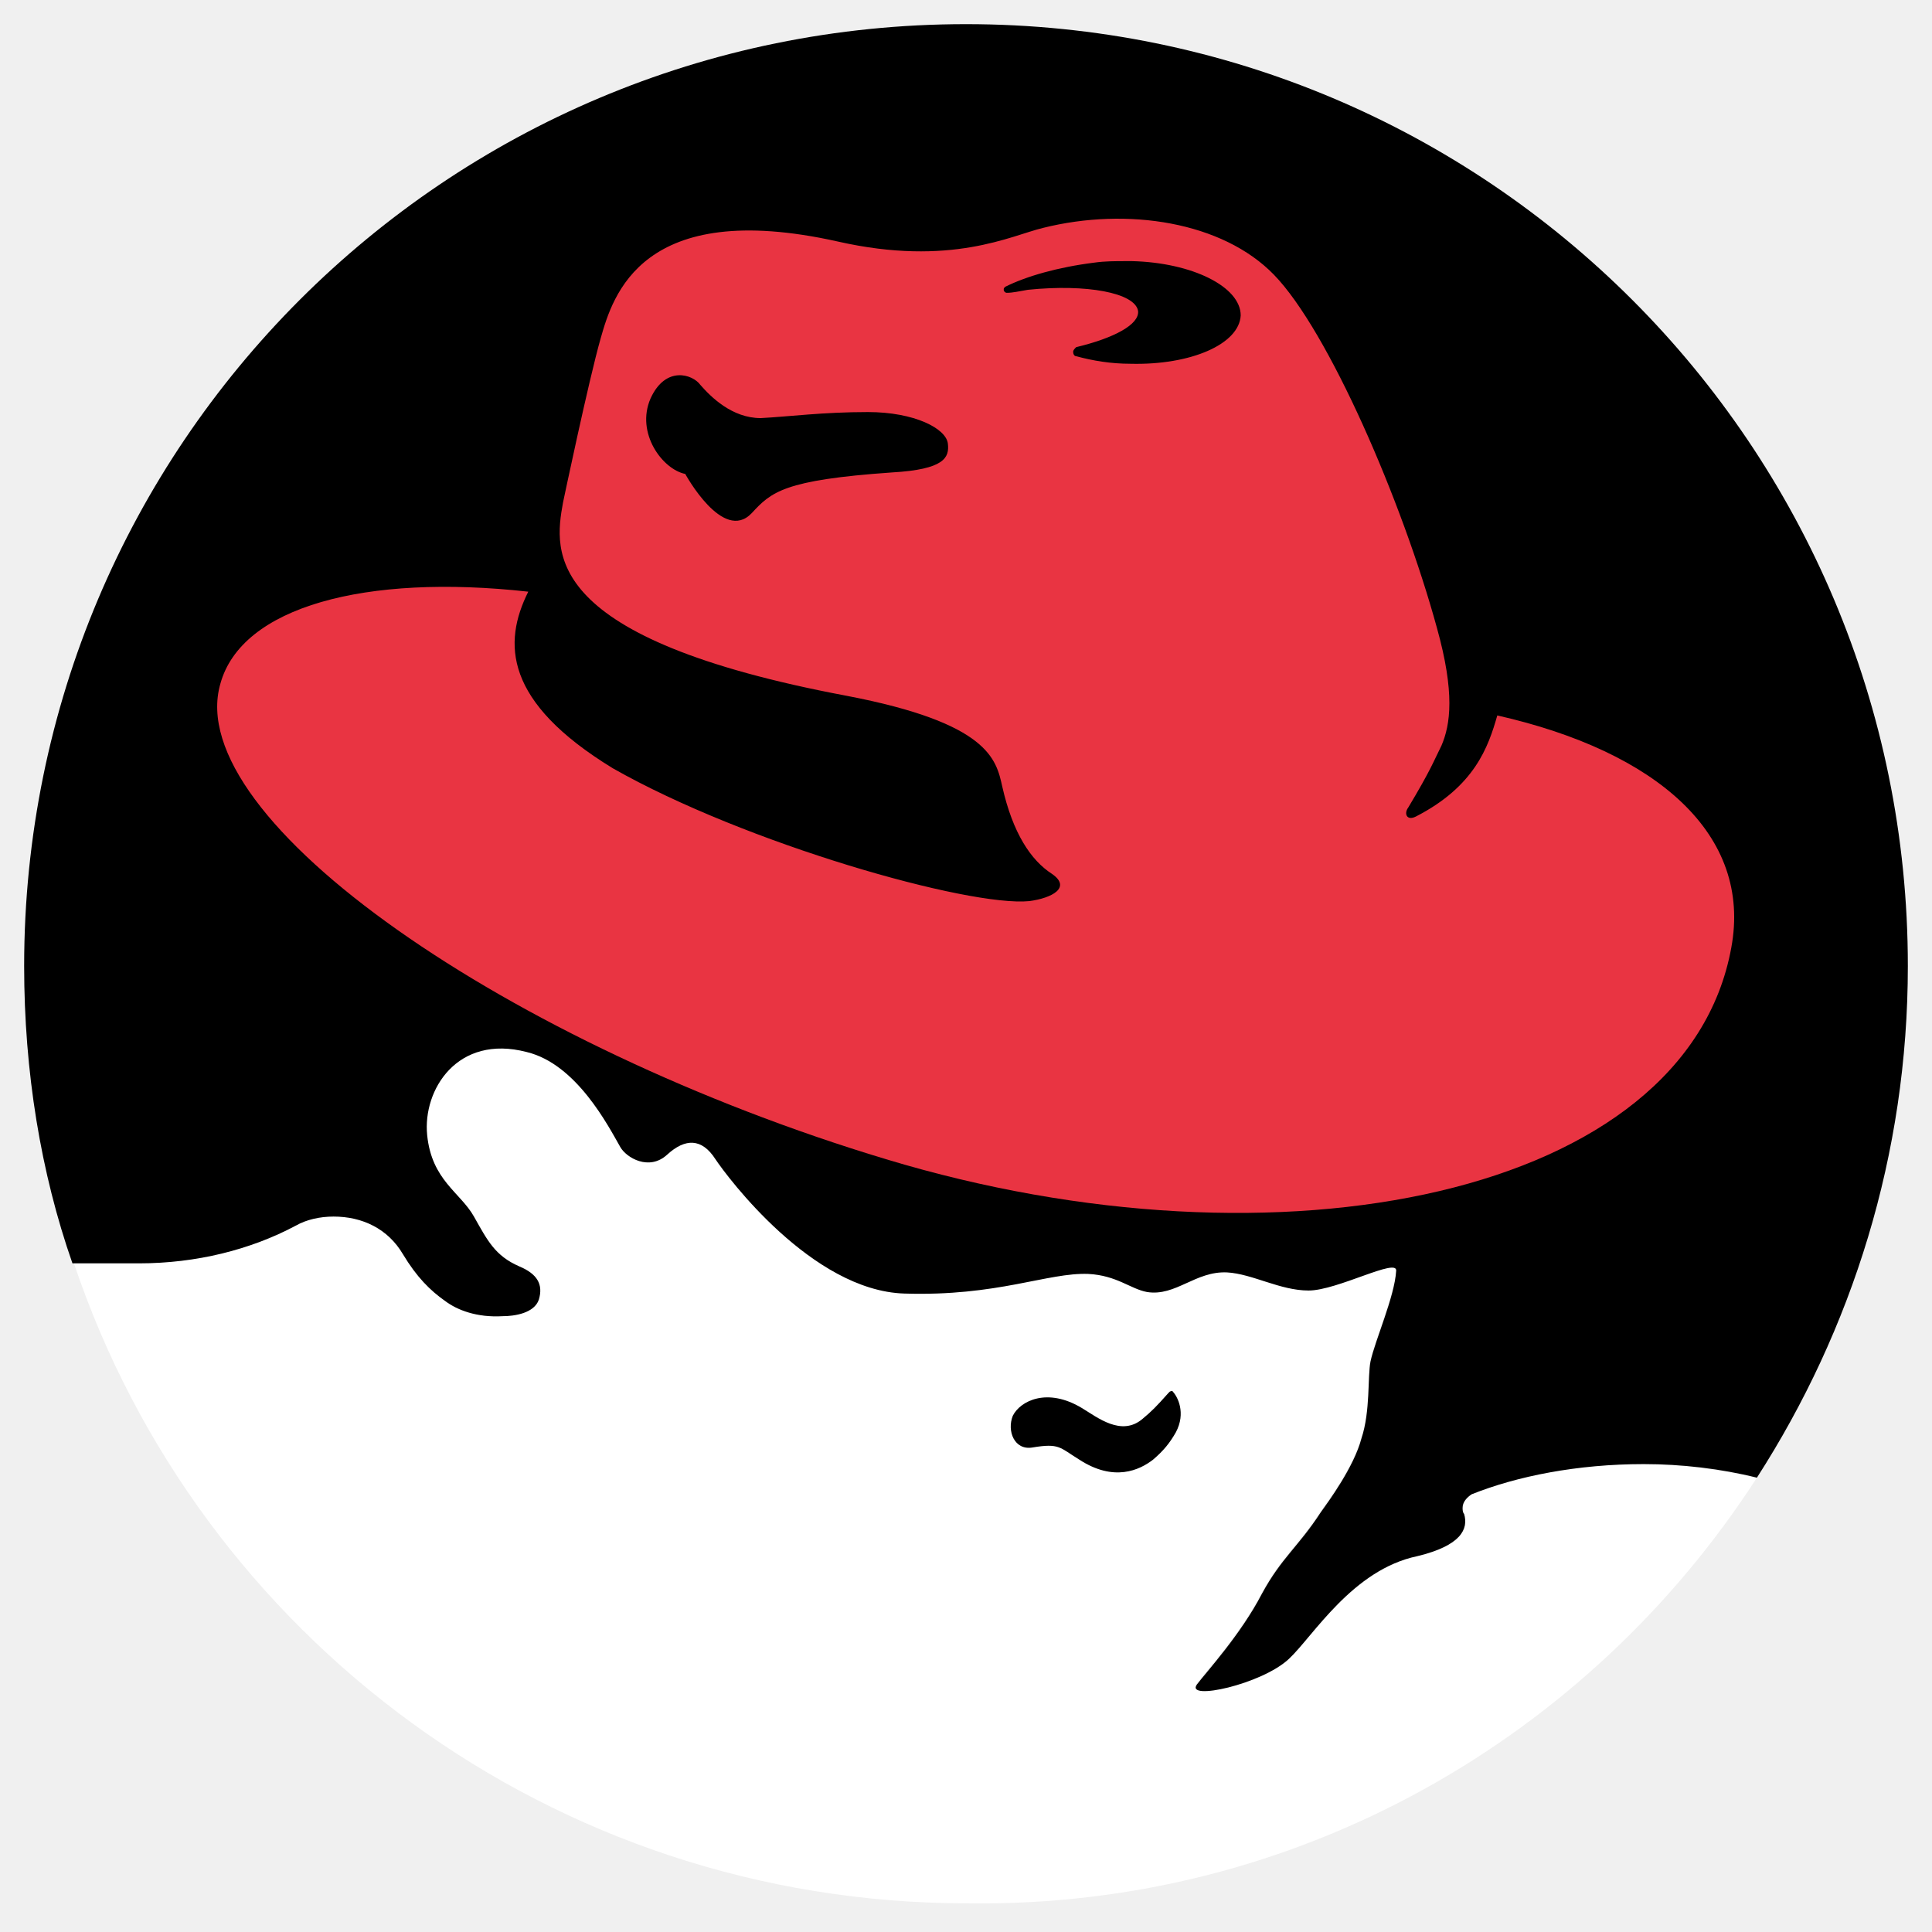
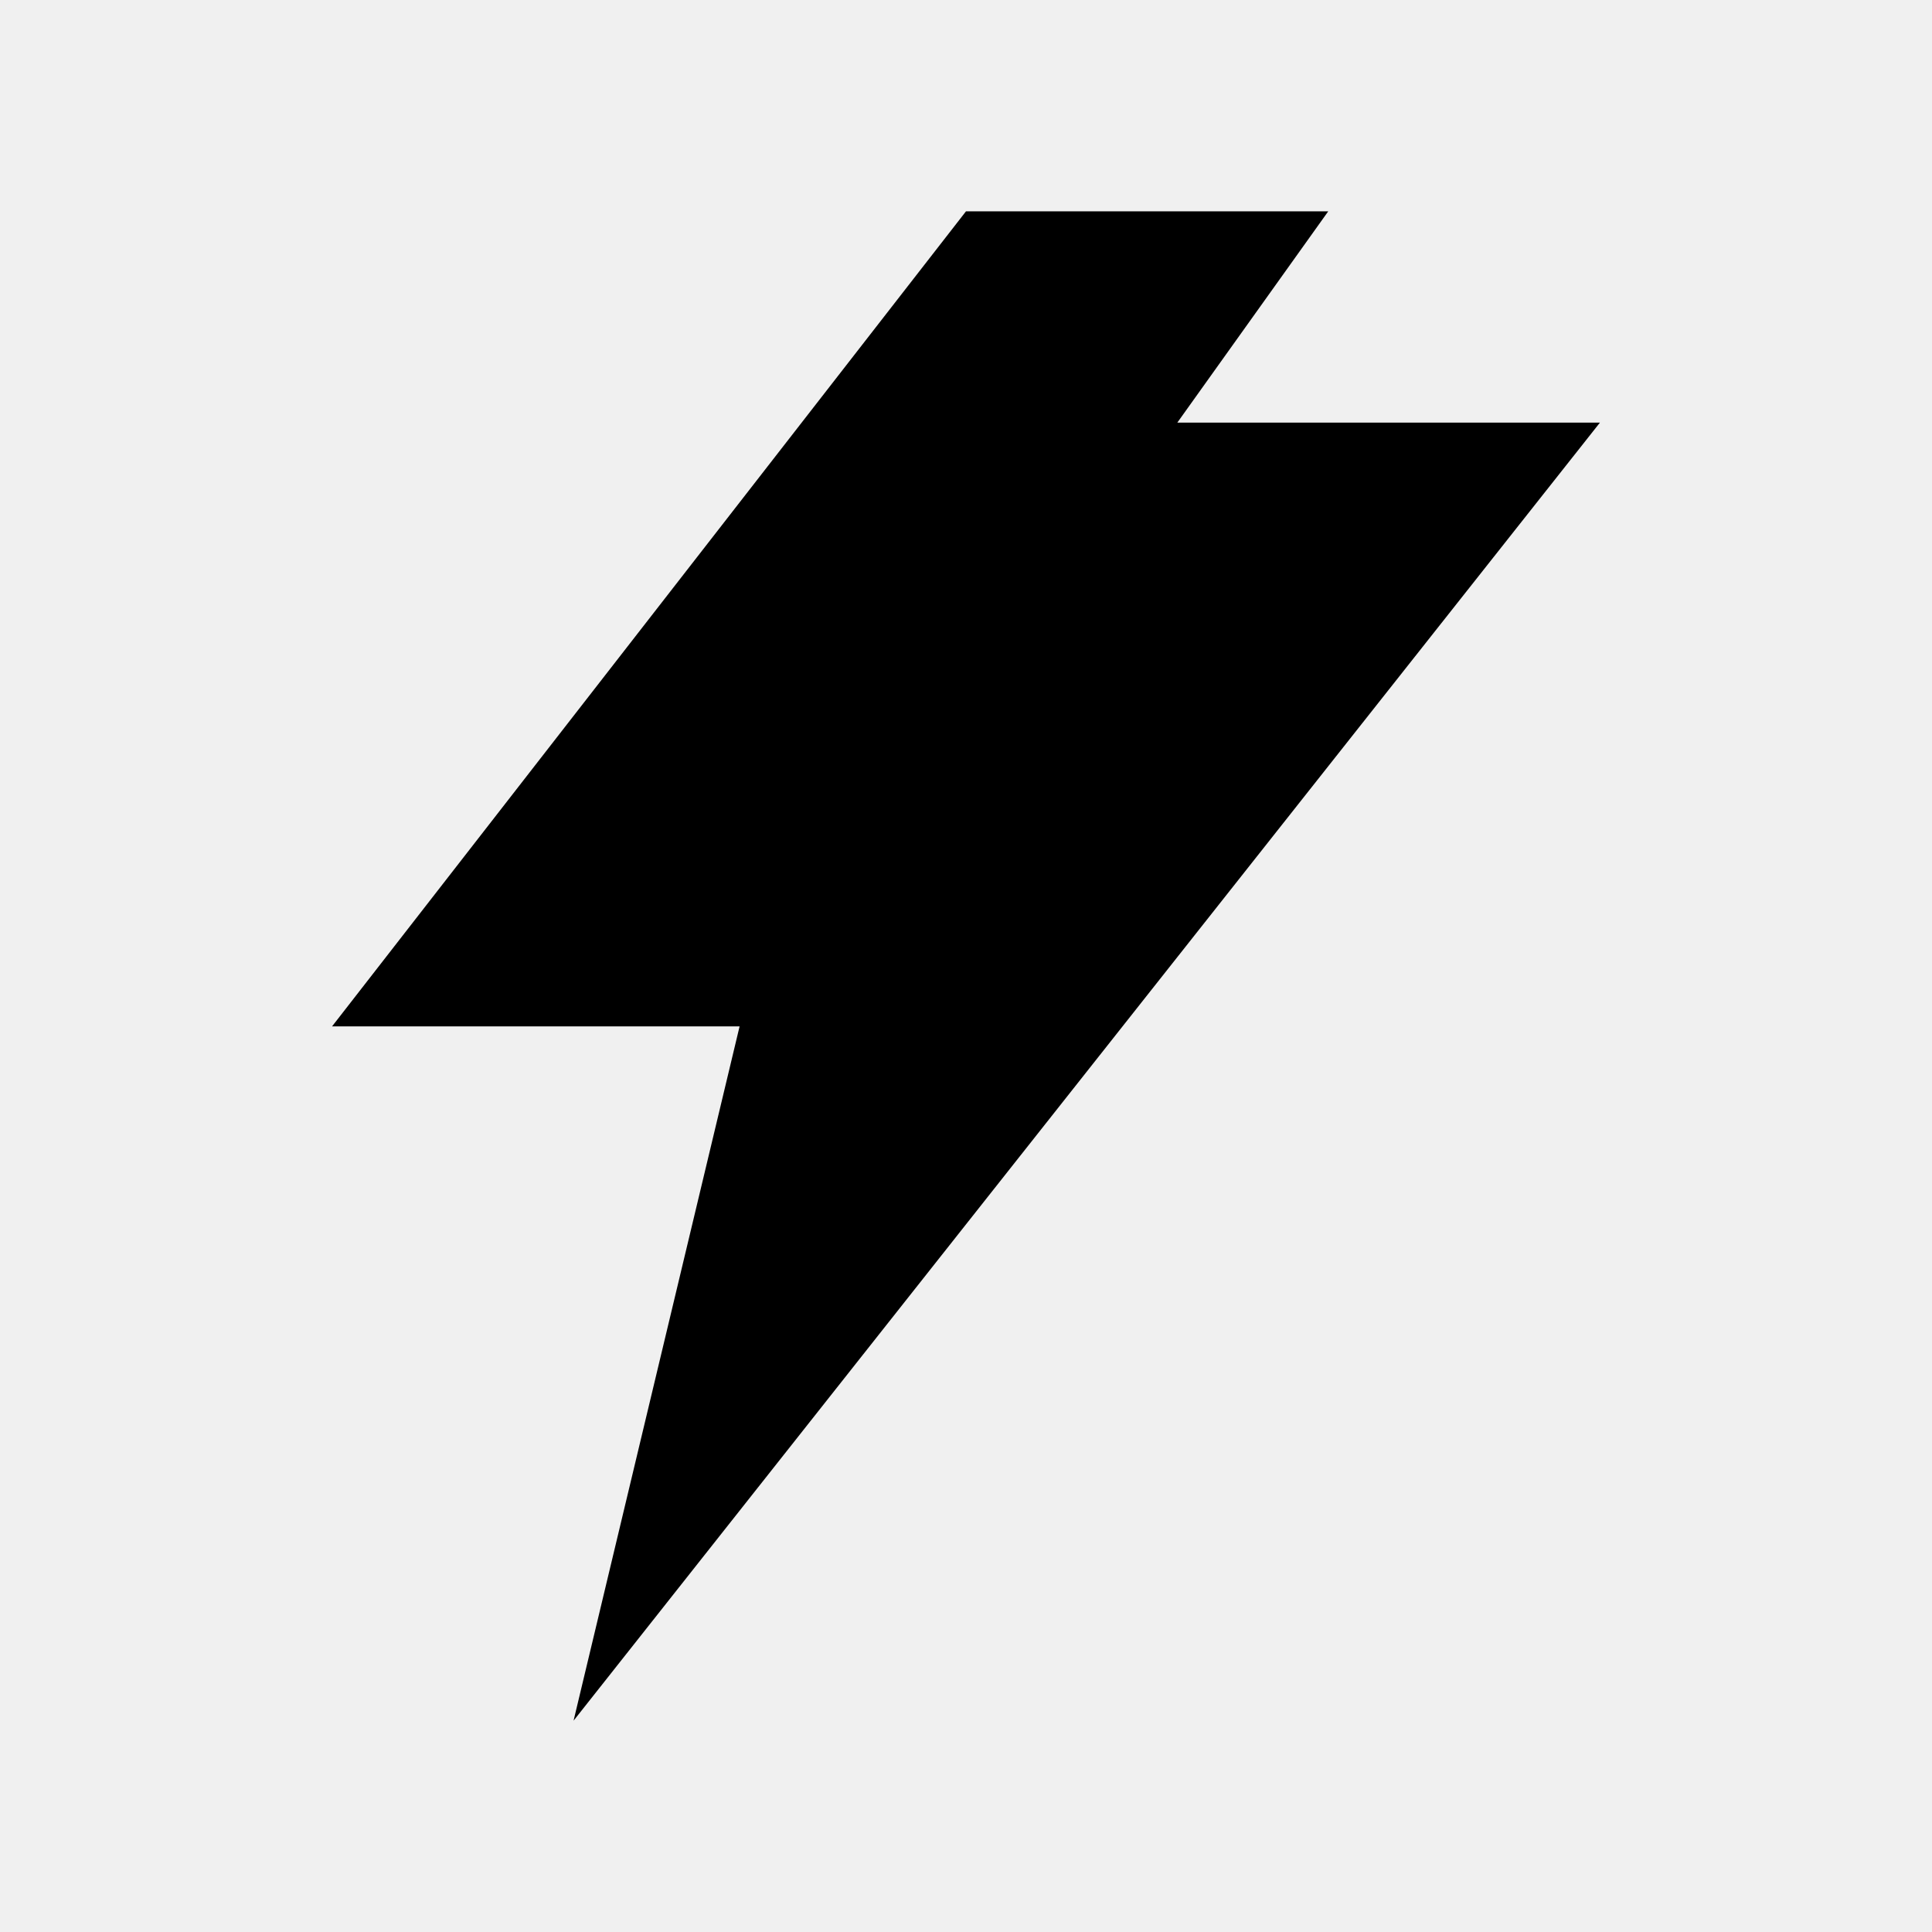
<svg xmlns="http://www.w3.org/2000/svg" viewBox="0 0 128 128">
-   <path fill="#fff" d="M116.4 97.9c-2.4-.5-5-.9-7.5-.9-4.4 0-8.4.8-11.4 2-.3.2-.6.5-.6.9 0 .1 0 .3.1.4.3 1-.2 2.1-3.1 2.7-4.3.9-6.9 5.3-8.5 6.8-1.8 1.7-6.9 2.8-6.1 1.7.6-.8 2.9-3.3 4.3-6 1.3-2.4 2.4-3.1 3.9-5.4.5-.7 2.2-3 2.7-4.9.6-1.8.4-4.1.6-5.1.3-1.4 1.6-4.3 1.7-6 .1-.9-3.9 1.4-5.8 1.4s-3.7-1.1-5.4-1.2c-2.1-.1-3.4 1.6-5.3 1.3-1.1-.2-2-1.1-3.9-1.2-2.7-.1-6 1.5-12.2 1.3-6.1-.2-11.7-7.7-12.5-8.9-.9-1.4-2-1.4-3.2-.3-1.2 1.1-2.7.2-3.1-.5-.8-1.4-2.9-5.5-6.2-6.3-4.6-1.2-6.9 2.5-6.6 5.5.3 3 2.2 3.8 3.1 5.4.9 1.6 1.4 2.6 3 3.3 1.2.5 1.6 1.2 1.3 2.2-.3.9-1.6 1.1-2.4 1.1-1.7.1-3-.4-3.8-1-1-.7-1.9-1.6-2.8-3.1-1-1.7-2.7-2.5-4.6-2.5-.9 0-1.8.2-2.5.6-3 1.6-6.6 2.5-10.4 2.5H4.9c8.3 24.7 31.7 42.4 59.2 42.4 21.9.3 41.2-11 52.3-28.2" />
-   <path d="M116.4 97.9c-2.4-.6-5-.9-7.5-.9-4.4 0-8.4.8-11.4 2-.3.2-.6.5-.6.9 0 .1 0 .3.1.4.3 1-.2 2.1-3.1 2.8-4.3.9-6.9 5.3-8.5 6.8-1.8 1.7-6.9 2.8-6.1 1.7.6-.8 2.9-3.3 4.3-6 1.3-2.4 2.4-3.1 3.9-5.4.5-.7 2.2-3 2.7-4.9.6-1.8.4-4.1.6-5.1.3-1.4 1.6-4.3 1.7-6 .1-.9-3.9 1.3-5.8 1.3s-3.7-1.1-5.4-1.2c-2.1-.1-3.4 1.6-5.3 1.3-1.1-.2-2-1.1-3.9-1.2-2.7-.1-6 1.5-12.2 1.3-6.1-.2-11.7-7.7-12.5-8.9-.9-1.4-2-1.4-3.2-.3-1.2 1.1-2.7.2-3.1-.5-.8-1.4-2.9-5.5-6.2-6.3-4.6-1.2-6.9 2.5-6.6 5.5.3 3 2.2 3.8 3.1 5.4.9 1.6 1.4 2.6 3 3.3 1.2.5 1.6 1.2 1.3 2.2-.3.9-1.6 1.1-2.4 1.1-1.7.1-3-.4-3.8-1-1-.7-1.9-1.6-2.8-3.1-1-1.7-2.7-2.5-4.6-2.5-.9 0-1.8.2-2.5.6-3 1.6-6.6 2.5-10.4 2.5H4.8C2.7 77.7 1.6 71 1.6 64 1.6 29.5 29.5 1.6 64 1.6s62.4 27.9 62.4 62.4c0 12.5-3.7 24.1-10 33.9m-38.7-5.7c.3.3.9 1.4.2 2.7-.4.7-.8 1.2-1.5 1.8-.9.7-2.6 1.5-4.9 0-1.3-.8-1.3-1.1-3.1-.8-1.2.2-1.7-1.1-1.3-2.1.5-1 2.3-1.9 4.6-.5 1 .6 2.6 1.9 4 .7.6-.5.9-.8 1.7-1.7l.1-.1c.2-.1.2 0 .2 0" />
-   <path fill="#E93442" d="M59.1 31.3c-7.2.5-8 1.3-9.3 2.7-1.9 2-4.4-2.6-4.4-2.6-1.5-.3-3.3-2.7-2.3-5 1-2.2 2.8-1.6 3.3-.9.7.8 2.1 2.2 4 2.2 1.9-.1 4.1-.4 7.1-.4 3.1 0 5.2 1.1 5.3 2.1.1.9-.2 1.7-3.7 1.9m7.6-11.9c-.1 0-.2-.1-.2-.2s0-.1.1-.2c1.4-.7 3.5-1.3 5.9-1.6.7-.1 1.4-.1 2.1-.1h.4c4 .1 7.2 1.7 7.2 3.6-.1 1.9-3.3 3.3-7.3 3.2-1.3 0-2.5-.2-3.6-.5-.1 0-.2-.1-.2-.3 0-.1.1-.2.2-.3 2.5-.6 4.2-1.5 4.1-2.4-.2-1.2-3.4-1.8-7.3-1.4-.6.1-1 .2-1.4.2m32.5 28c-.6 2.1-1.5 4.7-5.4 6.7-.6.3-.8-.2-.5-.6 1.5-2.5 1.7-3.1 2.2-4.1.6-1.4.9-3.5-.3-7.8-2.3-8.4-7.2-19.7-10.8-23.4-3.4-3.5-9.7-4.5-15.3-3.1-2.1.5-6.1 2.6-13.6.9-13-2.9-14.9 3.6-15.7 6.4-.8 2.8-2.5 10.9-2.5 10.9-.6 3.3-1.4 9 18.8 12.8 9.4 1.8 9.9 4.2 10.3 6 .7 3.1 1.9 4.9 3.3 5.8 1.3.9 0 1.6-1.5 1.8-4 .4-18.8-3.8-27.6-8.8-7.2-4.4-7.3-8.3-5.6-11.7-10.8-1.2-19 1-20.4 6.1-2.6 9 19.2 24 44.1 31.5 26.1 7.9 53 2.4 56-14 1.4-7.5-4.9-13-15.5-15.4" />
+   <path fill="currentColor" d="M64 14L22 68h27l-11 46 68-86H78l10-14H64z" />
</svg>
